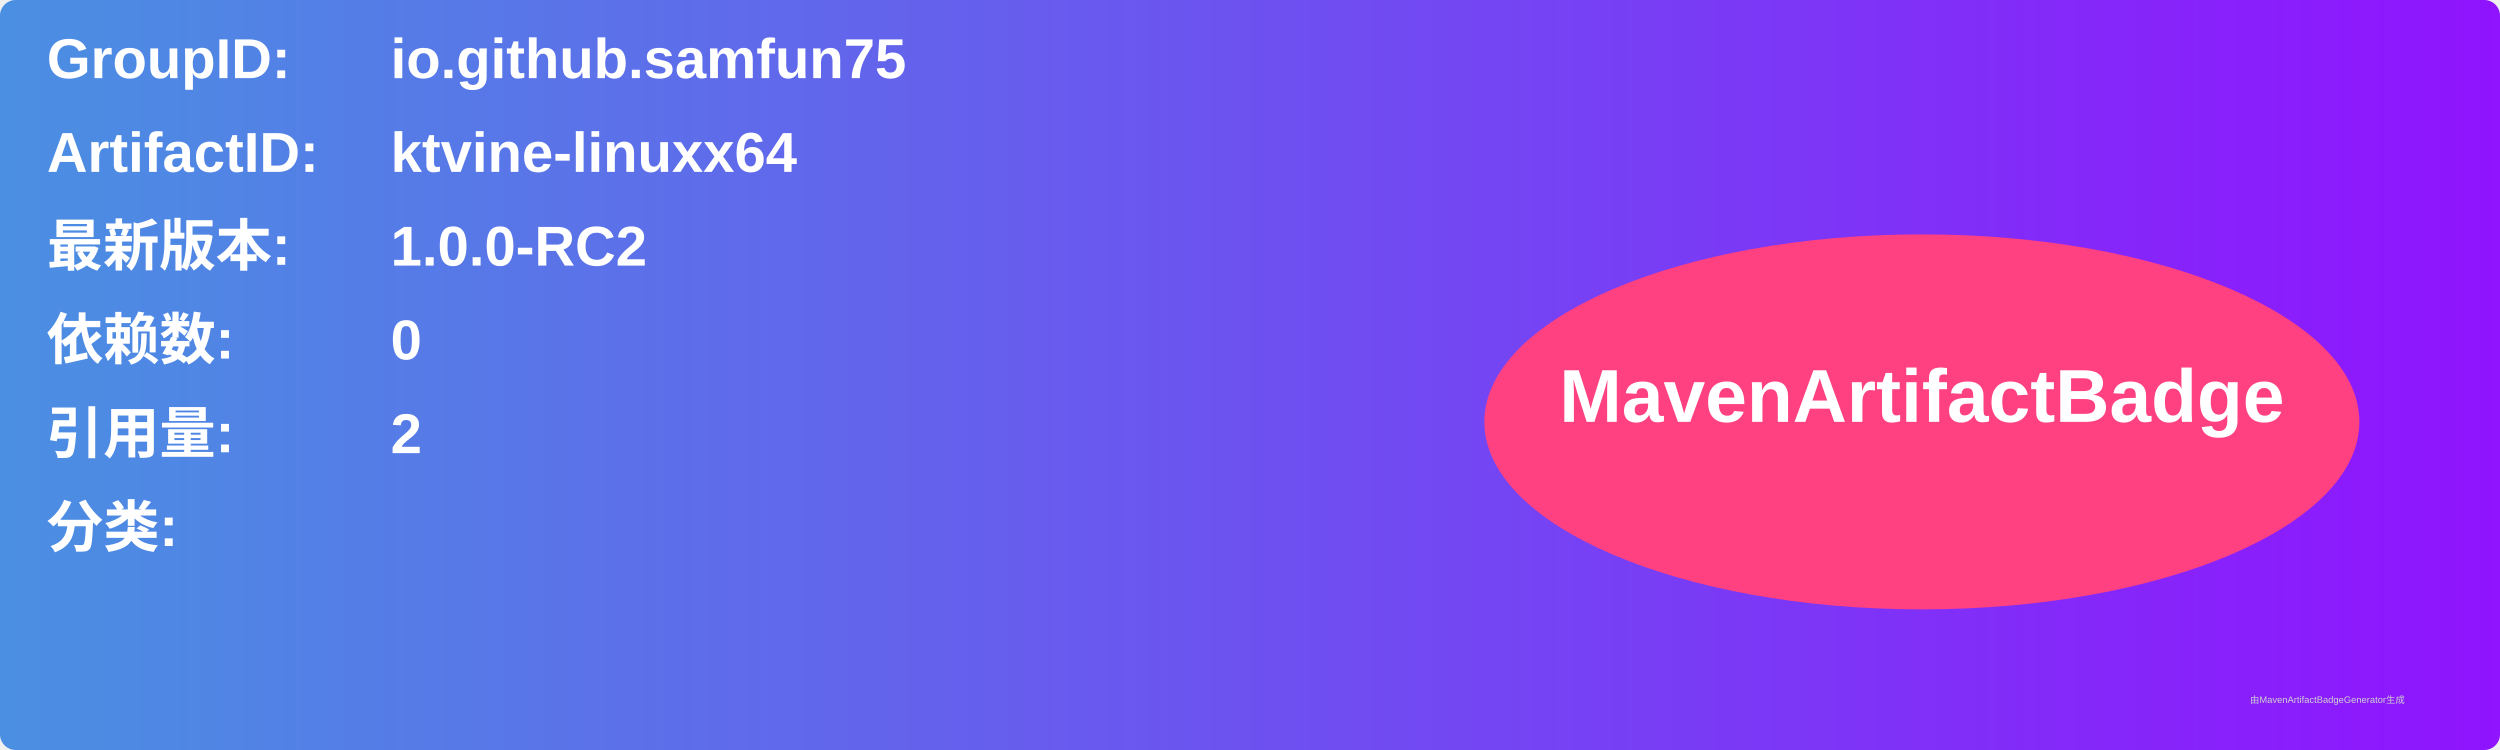
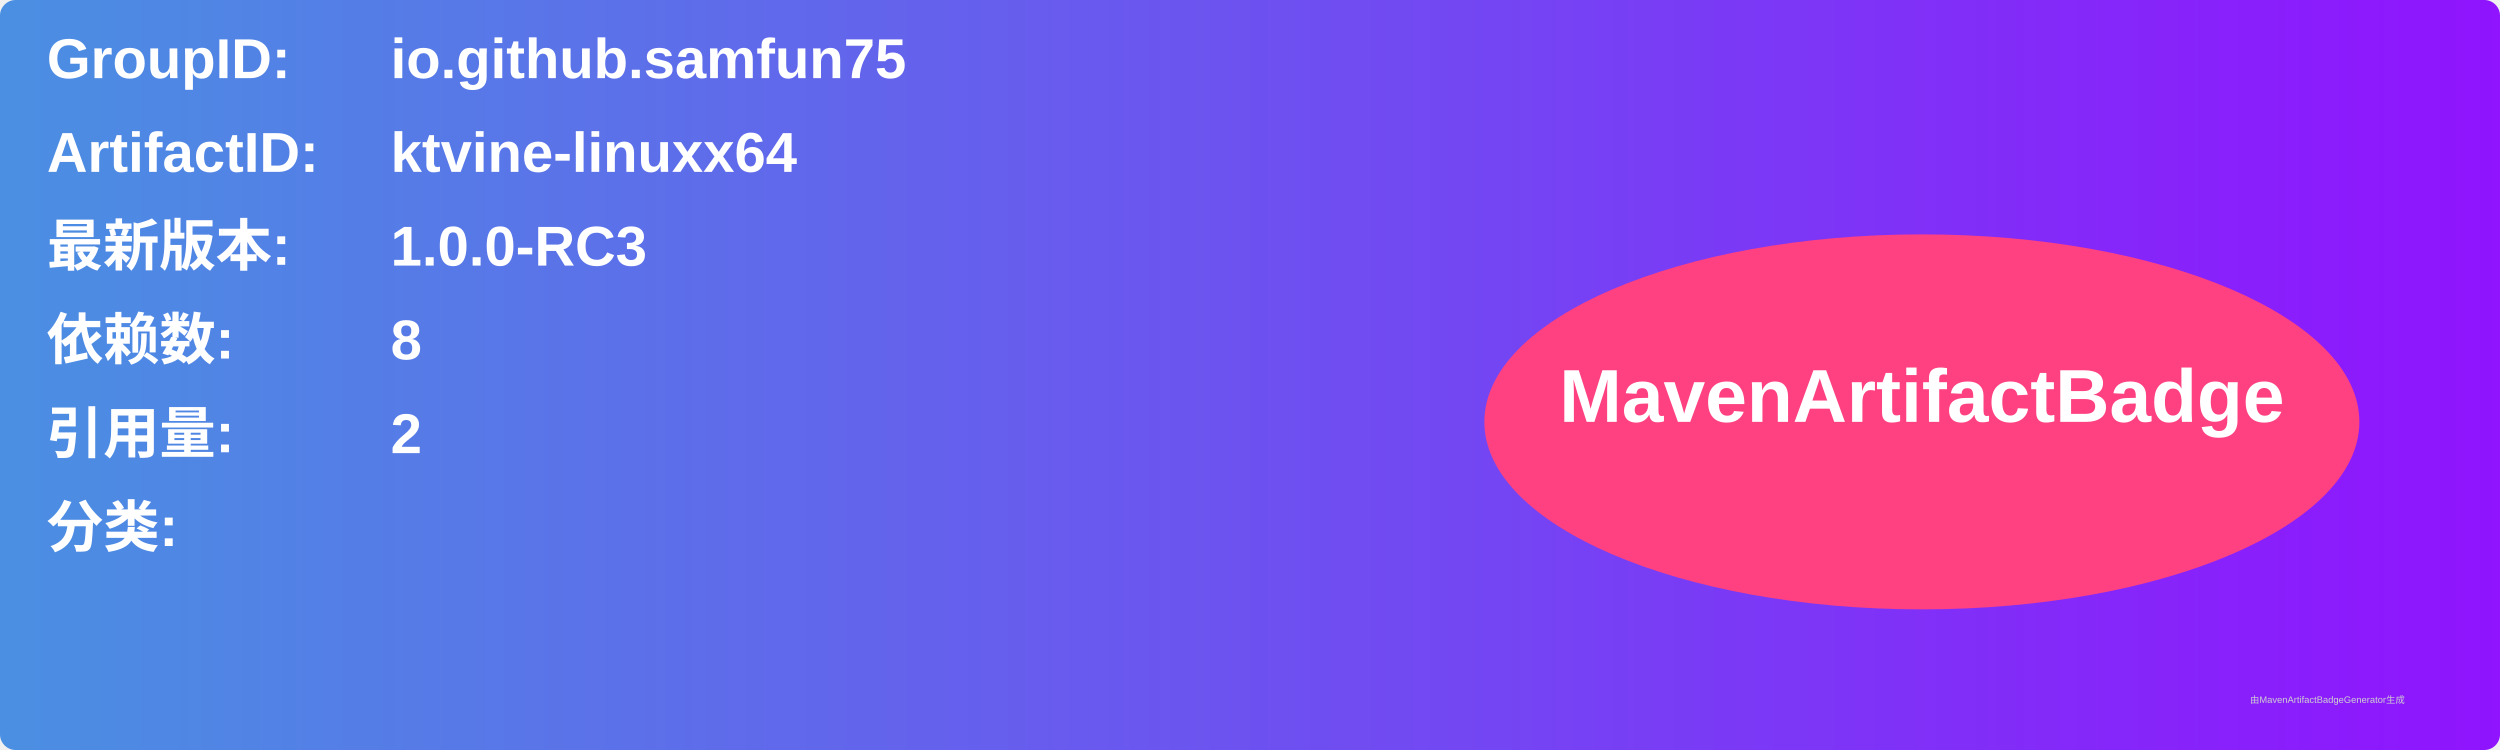
<svg xmlns="http://www.w3.org/2000/svg" width="800" height="240" viewBox="0 0 800 240">
  <linearGradient id="grad" x1="0%" y1="0%" x2="100%" y2="0%">
    <stop offset="0%" stop-color="#4a90e2" />
    <stop offset="100%" stop-color="#9013fe" />
  </linearGradient>
  <rect width="100%" height="100%" rx="5" ry="5" fill="url(#grad)" />
  <g transform="translate(15, 15)">
    <text x="0" y="10" font-family="Arial" font-size="18" fill="white" font-weight="bold" width="260">GroupID:</text>
    <text x="110" y="10" font-family="Arial" font-size="18" fill="white" font-weight="bold" width="460">io.github.samfun75</text>
    <text x="0" y="40" font-family="Arial" font-size="18" fill="white" font-weight="bold" width="260">ArtifactID:</text>
    <text x="110" y="40" font-family="Arial" font-size="18" fill="white" font-weight="bold" width="460">ktvine-linuxx64</text>
    <text x="0" y="70" font-family="Arial" font-size="18" fill="white" font-weight="bold">最新版本:</text>
    <text x="110" y="70" font-family="Arial" font-size="18" fill="white" font-weight="bold">
-       <tspan font-weight="bold">1.0.0-RC2</tspan>
+       <tspan font-weight="bold">1.0.0-RC3</tspan>
    </text>
    <text x="0" y="100" font-family="Arial" font-size="18" fill="white" font-weight="bold">依赖数: </text>
    <text x="110" y="100" font-family="Arial" font-size="18" fill="white">
-       <tspan font-weight="bold">0</tspan>
+       <tspan font-weight="bold">8</tspan>
    </text>
    <text x="0" y="130" font-family="Arial" font-size="18" fill="white" font-weight="bold">引用量: </text>
    <text x="110" y="130" font-family="Arial" font-size="18" fill="white">
      <tspan font-weight="bold">2</tspan>
    </text>
    <text x="0" y="160" font-family="Arial" font-size="18" fill="white" font-weight="bold">分类:</text>
    <text x="10" y="190" font-family="Arial" font-size="10" fill="white">
      <tspan font-weight="bold" />
    </text>
    <ellipse cx="600" cy="120" rx="140" ry="60" fill="#ff4081" />
    <text x="600" y="120" text-anchor="middle" font-family="Arial" font-size="24" fill="white" font-weight="bold">MavenArtifactBadge</text>
  </g>
  <text x="720" y="225" font-family="Arial" font-size="3" fill="#d0d0d0">由MavenArtifactBadgeGenerator生成</text>
</svg>
